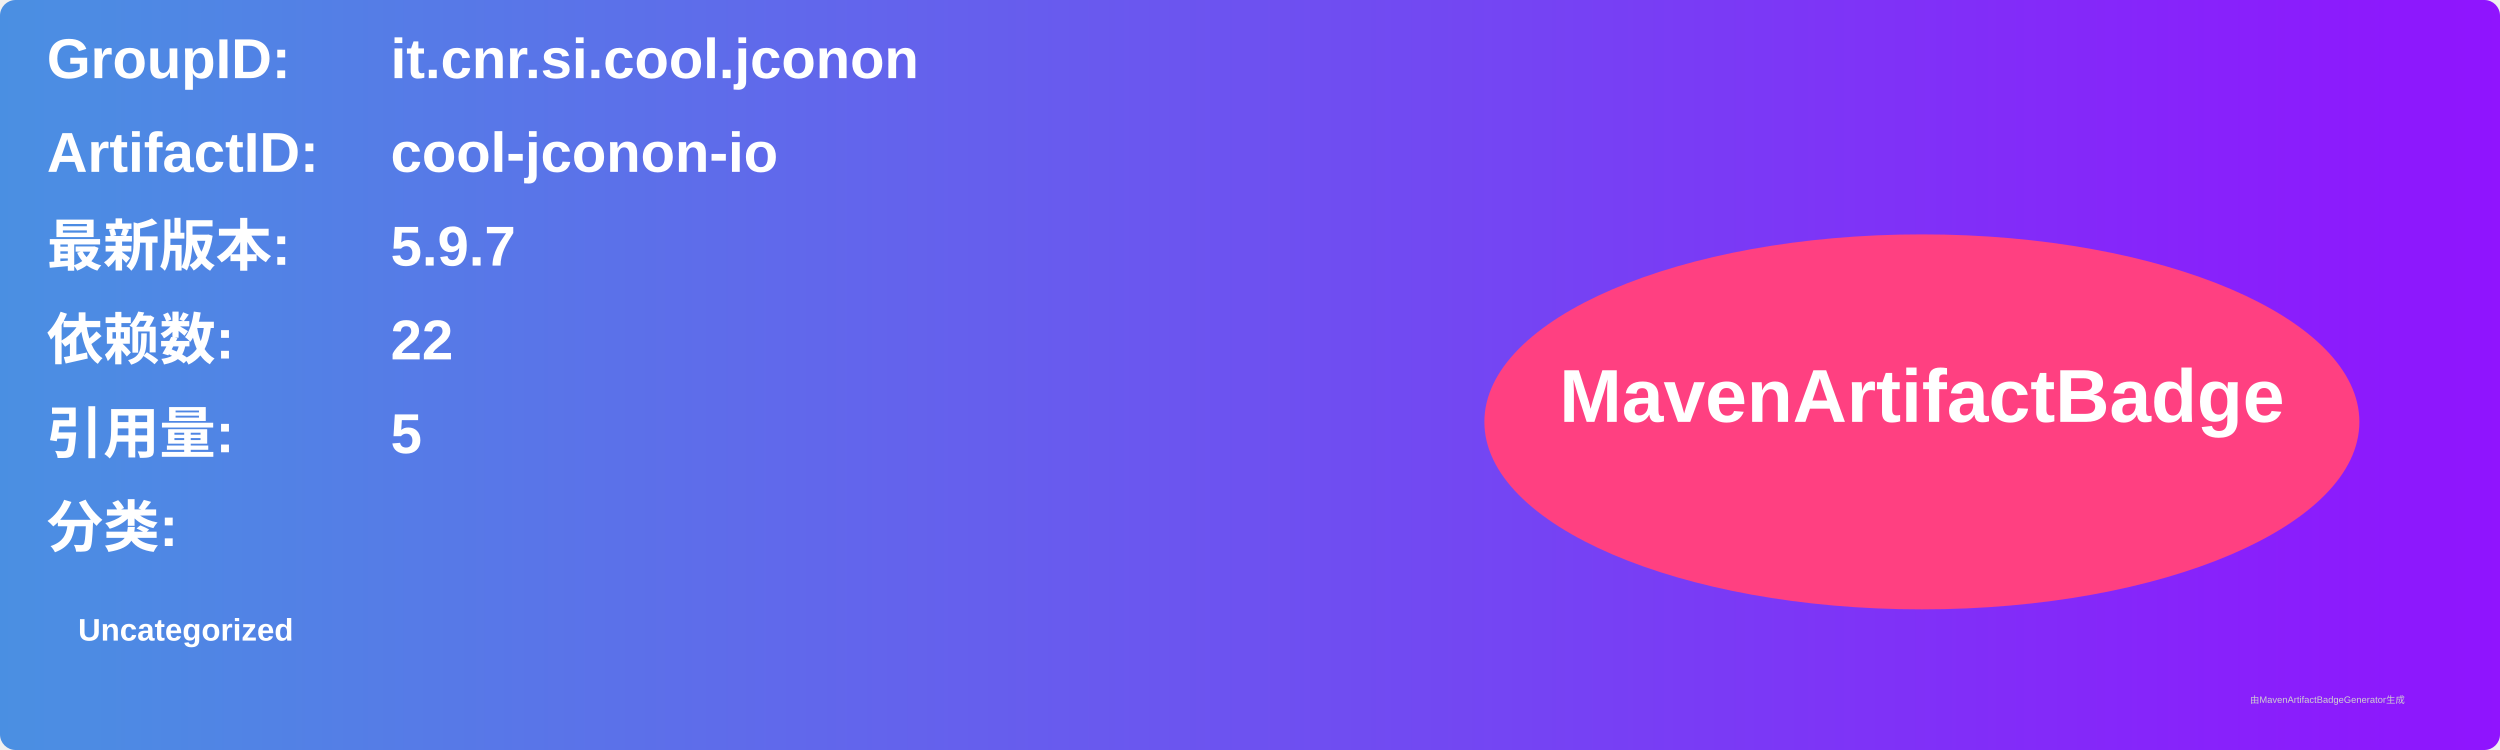
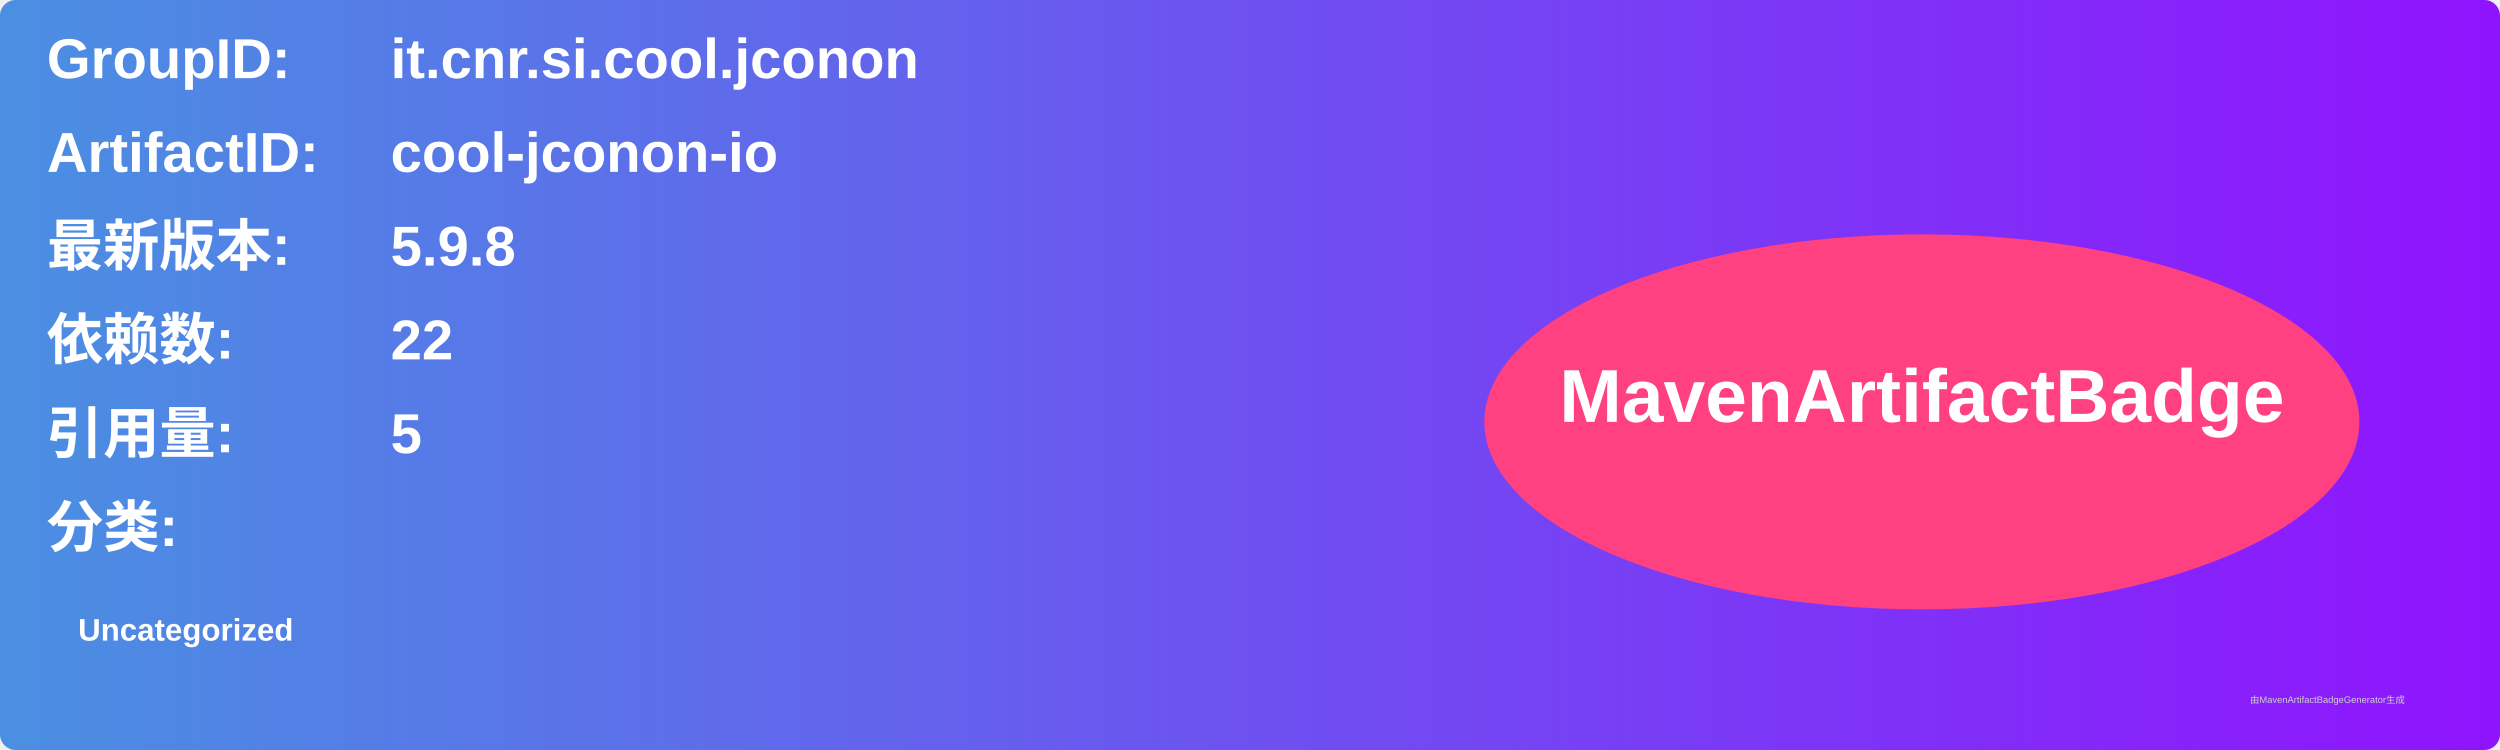
<svg xmlns="http://www.w3.org/2000/svg" width="800" height="240" viewBox="0 0 800 240">
  <linearGradient id="grad" x1="0%" y1="0%" x2="100%" y2="0%">
    <stop offset="0%" stop-color="#4a90e2" />
    <stop offset="100%" stop-color="#9013fe" />
  </linearGradient>
  <rect width="100%" height="100%" rx="5" ry="5" fill="url(#grad)" />
  <g transform="translate(15, 15)">
    <text x="0" y="10" font-family="Arial" font-size="18" fill="white" font-weight="bold" width="260">GroupID:</text>
    <text x="110" y="10" font-family="Arial" font-size="18" fill="white" font-weight="bold" width="460">it.cnr.si.cool.jconon</text>
    <text x="0" y="40" font-family="Arial" font-size="18" fill="white" font-weight="bold" width="260">ArtifactID:</text>
    <text x="110" y="40" font-family="Arial" font-size="18" fill="white" font-weight="bold" width="460">cool-jconon-io</text>
    <text x="0" y="70" font-family="Arial" font-size="18" fill="white" font-weight="bold">最新版本:</text>
    <text x="110" y="70" font-family="Arial" font-size="18" fill="white" font-weight="bold">
-       <tspan font-weight="bold">5.9.7</tspan>
+       <tspan font-weight="bold">5.9.8</tspan>
    </text>
    <text x="0" y="100" font-family="Arial" font-size="18" fill="white" font-weight="bold">依赖数: </text>
    <text x="110" y="100" font-family="Arial" font-size="18" fill="white">
      <tspan font-weight="bold">22</tspan>
    </text>
    <text x="0" y="130" font-family="Arial" font-size="18" fill="white" font-weight="bold">引用量: </text>
    <text x="110" y="130" font-family="Arial" font-size="18" fill="white">
      <tspan font-weight="bold">5</tspan>
    </text>
    <text x="0" y="160" font-family="Arial" font-size="18" fill="white" font-weight="bold">分类:</text>
    <text x="10" y="190" font-family="Arial" font-size="10" fill="white">
      <tspan font-weight="bold">Uncategorized</tspan>
    </text>
    <ellipse cx="600" cy="120" rx="140" ry="60" fill="#ff4081" />
    <text x="600" y="120" text-anchor="middle" font-family="Arial" font-size="24" fill="white" font-weight="bold">MavenArtifactBadge</text>
  </g>
  <text x="720" y="225" font-family="Arial" font-size="3" fill="#d0d0d0">由MavenArtifactBadgeGenerator生成</text>
</svg>
